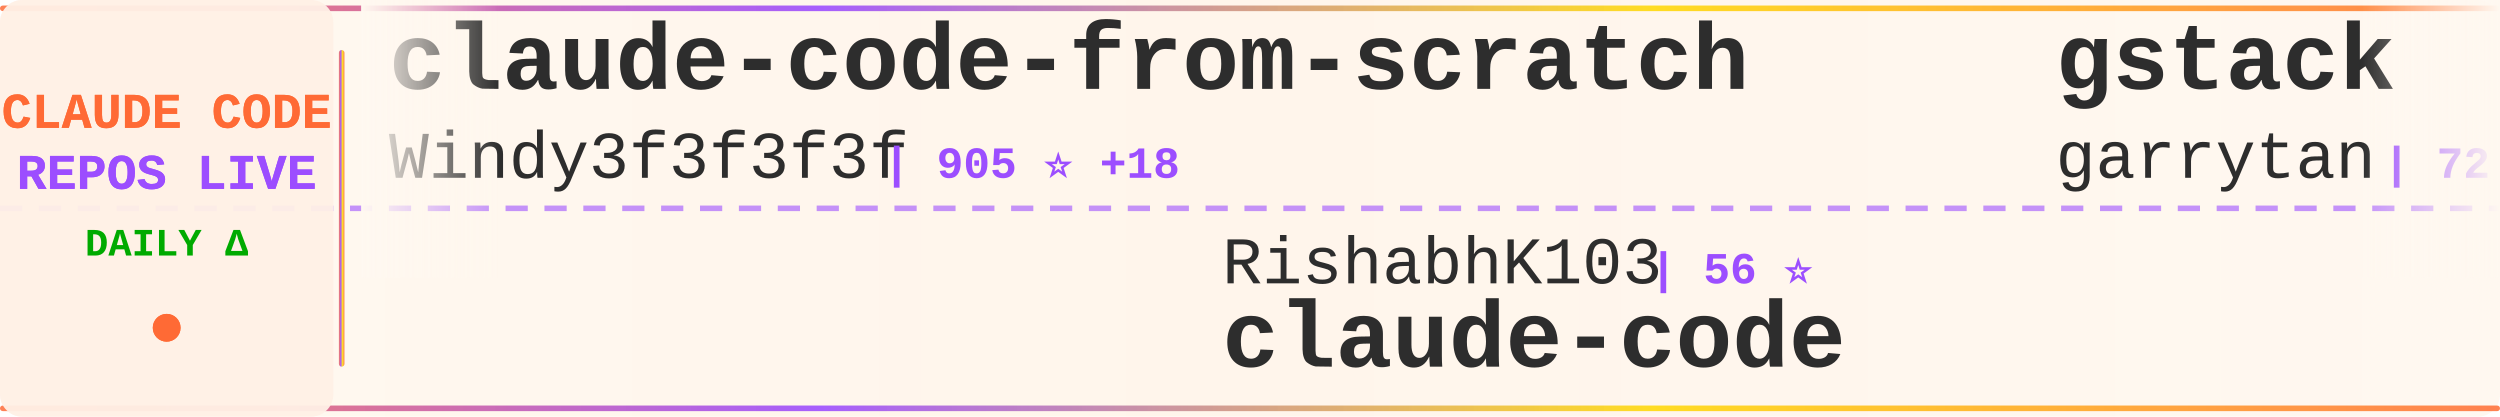
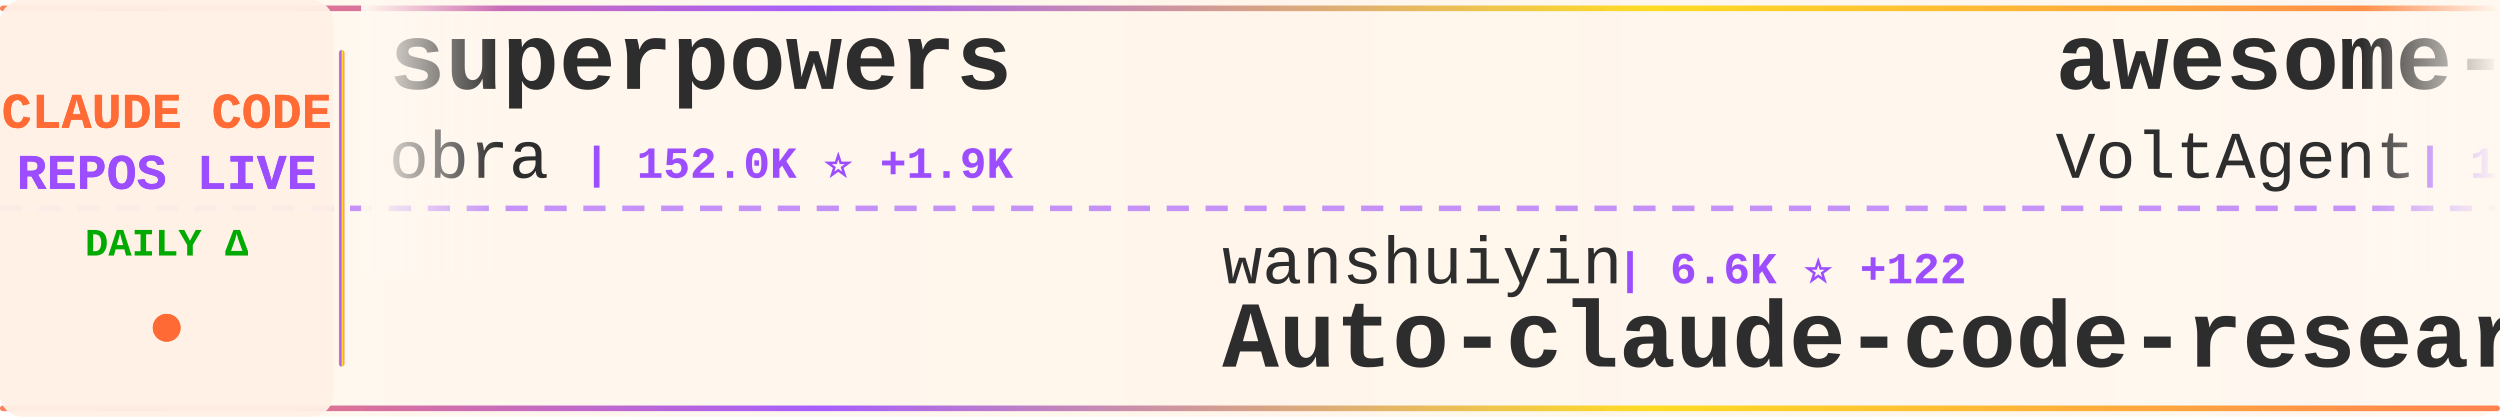
<svg xmlns="http://www.w3.org/2000/svg" width="900" height="150">
  <defs>
    <linearGradient id="tickerBg" x1="0%" y1="0%" x2="100%" y2="0%">
      <stop offset="0%" style="stop-color:#fff8f0;stop-opacity:0.98" />
      <stop offset="50%" style="stop-color:#fff5eb;stop-opacity:1" />
      <stop offset="100%" style="stop-color:#fff8f0;stop-opacity:0.98" />
    </linearGradient>
    <linearGradient id="borderGrad" x1="0%" y1="0%" x2="100%" y2="0%">
      <stop offset="0%" style="stop-color:#FF6B35;stop-opacity:0.85">
        <animate attributeName="stop-opacity" values="0.85;1;0.85" dur="2s" repeatCount="indefinite" />
      </stop>
      <stop offset="33%" style="stop-color:#9C4EFF;stop-opacity:0.9">
        <animate attributeName="stop-opacity" values="0.9;1;0.9" dur="2.2s" repeatCount="indefinite" />
      </stop>
      <stop offset="66%" style="stop-color:#FFD700;stop-opacity:0.85">
        <animate attributeName="stop-opacity" values="0.85;1;0.85" dur="1.8s" repeatCount="indefinite" />
      </stop>
      <stop offset="100%" style="stop-color:#FF6B35;stop-opacity:0.85">
        <animate attributeName="stop-opacity" values="0.85;1;0.85" dur="2s" repeatCount="indefinite" />
      </stop>
    </linearGradient>
    <filter id="textGlow">
      <feGaussianBlur stdDeviation="0.15" result="coloredBlur" />
      <feMerge>
        <feMergeNode in="coloredBlur" />
        <feMergeNode in="SourceGraphic" />
      </feMerge>
    </filter>
    <filter id="metricGlow">
      <feGaussianBlur stdDeviation="0.2" result="coloredBlur" />
      <feMerge>
        <feMergeNode in="coloredBlur" />
        <feMergeNode in="SourceGraphic" />
      </feMerge>
    </filter>
    <linearGradient id="leftFade" x1="0%" y1="0%" x2="100%" y2="0%">
      <stop offset="0%" style="stop-color:#fff8f0;stop-opacity:1" />
      <stop offset="100%" style="stop-color:#fff8f0;stop-opacity:0" />
    </linearGradient>
    <linearGradient id="rightFade" x1="0%" y1="0%" x2="100%" y2="0%">
      <stop offset="0%" style="stop-color:#fff8f0;stop-opacity:0" />
      <stop offset="100%" style="stop-color:#fff8f0;stop-opacity:1" />
    </linearGradient>
  </defs>
  <rect width="900" height="150" fill="url(#tickerBg)" rx="8" />
  <rect x="0" y="2" width="900" height="2" fill="url(#borderGrad)" rx="1" />
  <rect x="0" y="146" width="900" height="2" fill="url(#borderGrad)" rx="1" />
  <line x1="0" y1="75" x2="900" y2="75" stroke="#9C4EFF" stroke-width="2" stroke-dasharray="8 6" opacity="0.6" />
  <rect x="0" y="0" width="120" height="150" fill="#fff0e6" opacity="0.95" rx="8" />
  <text x="60" y="46" font-family="'Courier New', monospace" font-size="18" font-weight="bold" fill="#FF6B35" text-anchor="middle" filter="url(#textGlow)">
    CLAUDE CODE
  </text>
  <text x="60" y="68" font-family="'Courier New', monospace" font-size="18" font-weight="bold" fill="#9C4EFF" text-anchor="middle" filter="url(#textGlow)">
    REPOS LIVE
  </text>
  <text x="60" y="92" font-family="'Courier New', monospace" font-size="14" font-weight="bold" fill="#00aa00" text-anchor="middle">
    DAILY Δ
  </text>
  <circle cx="60" cy="118" r="5" fill="#FF6B35" filter="url(#metricGlow)">
    <animate attributeName="r" values="4;6;4" dur="1.5s" repeatCount="indefinite" />
    <animate attributeName="opacity" values="0.6;1;0.6" dur="1.5s" repeatCount="indefinite" />
  </circle>
  <rect x="122" y="18" width="2" height="114" fill="url(#borderGrad)" rx="1" />
  <clipPath id="tickerClip">
    <rect x="130" y="0" width="770" height="150" />
  </clipPath>
  <g clip-path="url(#tickerClip)">
    <g id="tickerItems">
      <animateTransform attributeName="transform" attributeType="XML" type="translate" from="0 0" to="-3000 0" dur="54s" repeatCount="indefinite" />
      <g transform="translate(0, 0)">
-         <text x="140" y="32" font-family="'Courier New', monospace" font-size="34" font-weight="bold" fill="#2d2d2d">claude-code-from-scratch</text>
-         <text x="140" y="64" font-family="'Courier New', monospace" font-size="24" font-weight="normal" fill="#2d2d2d" opacity="1.0">Windy3f3f3f3f</text>
-         <text x="318" y="64" font-family="'Courier New', monospace" font-size="16" font-weight="bold" fill="#9C4EFF"> | 905 ⭐ +18</text>
+         <text x="140" y="32" font-family="'Courier New', monospace" font-size="34" font-weight="bold" fill="#2d2d2d">superpowers</text>
+         <text x="140" y="64" font-family="'Courier New', monospace" font-size="24" font-weight="normal" fill="#2d2d2d" opacity="1.0">obra</text>
+         <text x="210" y="64" font-family="'Courier New', monospace" font-size="16" font-weight="bold" fill="#9C4EFF"> | 152.0K ⭐ +1.9K</text>
      </g>
      <g transform="translate(300, 0)">
-         <text x="140" y="102" font-family="'Courier New', monospace" font-size="24" font-weight="normal" fill="#2d2d2d" opacity="1.0">RishabhK103</text>
-         <text x="294" y="102" font-family="'Courier New', monospace" font-size="16" font-weight="bold" fill="#9C4EFF"> | 56 ⭐</text>
+         <text x="140" y="102" font-family="'Courier New', monospace" font-size="24" font-weight="normal" fill="#2d2d2d" opacity="1.0">wanshuiyin</text>
+         <text x="282" y="102" font-family="'Courier New', monospace" font-size="16" font-weight="bold" fill="#9C4EFF"> | 6.6K ⭐ +122</text>
+         <text x="140" y="132" font-family="'Courier New', monospace" font-size="34" font-weight="bold" fill="#2d2d2d">Auto-claude-code-researc...</text>
+       </g>
+       <g transform="translate(600, 0)">
+         <text x="140" y="32" font-family="'Courier New', monospace" font-size="34" font-weight="bold" fill="#2d2d2d">awesome-claude-code-suba...</text>
+         <text x="140" y="64" font-family="'Courier New', monospace" font-size="24" font-weight="normal" fill="#2d2d2d" opacity="1.0">VoltAgent</text>
+         <text x="270" y="64" font-family="'Courier New', monospace" font-size="16" font-weight="bold" fill="#9C4EFF"> | 17.3K ⭐ +118</text>
+       </g>
+       <g transform="translate(900, 0)">
+         <text x="140" y="102" font-family="'Courier New', monospace" font-size="24" font-weight="normal" fill="#2d2d2d" opacity="1.0">anthropics</text>
+         <text x="282" y="102" font-family="'Courier New', monospace" font-size="16" font-weight="bold" fill="#9C4EFF"> | 793 ⭐ +4</text>
+         <text x="140" y="132" font-family="'Courier New', monospace" font-size="34" font-weight="bold" fill="#2d2d2d">claude-code-base-action</text>
+       </g>
+       <g transform="translate(1200, 0)">
+         <text x="140" y="32" font-family="'Courier New', monospace" font-size="34" font-weight="bold" fill="#2d2d2d">claude-code-templates</text>
+         <text x="140" y="64" font-family="'Courier New', monospace" font-size="24" font-weight="normal" fill="#2d2d2d" opacity="1.0">davila7</text>
+         <text x="246" y="64" font-family="'Courier New', monospace" font-size="16" font-weight="bold" fill="#9C4EFF"> | 24.6K ⭐ +40</text>
+       </g>
+       <g transform="translate(1500, 0)">
+         <text x="140" y="102" font-family="'Courier New', monospace" font-size="24" font-weight="normal" fill="#2d2d2d" opacity="1.0">tanbiralam</text>
+         <text x="282" y="102" font-family="'Courier New', monospace" font-size="16" font-weight="bold" fill="#9C4EFF"> | 1.4K ⭐ +14</text>
        <text x="140" y="132" font-family="'Courier New', monospace" font-size="34" font-weight="bold" fill="#2d2d2d">claude-code</text>
      </g>
-       <g transform="translate(600, 0)">
-         <text x="140" y="32" font-family="'Courier New', monospace" font-size="34" font-weight="bold" fill="#2d2d2d">gstack</text>
-         <text x="140" y="64" font-family="'Courier New', monospace" font-size="24" font-weight="normal" fill="#2d2d2d" opacity="1.0">garrytan</text>
-         <text x="258" y="64" font-family="'Courier New', monospace" font-size="16" font-weight="bold" fill="#9C4EFF"> | 72.1K ⭐ +918</text>
-       </g>
-       <g transform="translate(900, 0)">
-         <text x="140" y="102" font-family="'Courier New', monospace" font-size="24" font-weight="normal" fill="#2d2d2d" opacity="1.0">KimYx0207</text>
-         <text x="270" y="102" font-family="'Courier New', monospace" font-size="16" font-weight="bold" fill="#9C4EFF"> | 3.3K ⭐ +25</text>
-         <text x="140" y="132" font-family="'Courier New', monospace" font-size="34" font-weight="bold" fill="#2d2d2d">Claude-Code-x-OpenClaw-G...</text>
-       </g>
-       <g transform="translate(1200, 0)">
-         <text x="140" y="32" font-family="'Courier New', monospace" font-size="34" font-weight="bold" fill="#2d2d2d">claude-code</text>
-         <text x="140" y="64" font-family="'Courier New', monospace" font-size="24" font-weight="normal" fill="#2d2d2d" opacity="1.0">xorespesp</text>
-         <text x="270" y="64" font-family="'Courier New', monospace" font-size="16" font-weight="bold" fill="#9C4EFF"> | 212 ⭐ +1</text>
-       </g>
-       <g transform="translate(1500, 0)">
-         <text x="140" y="102" font-family="'Courier New', monospace" font-size="24" font-weight="normal" fill="#2d2d2d" opacity="1.0">777genius</text>
-         <text x="270" y="102" font-family="'Courier New', monospace" font-size="16" font-weight="bold" fill="#9C4EFF"> | 895 ⭐</text>
-         <text x="140" y="132" font-family="'Courier New', monospace" font-size="34" font-weight="bold" fill="#2d2d2d">claude-code-source-code</text>
-       </g>
      <g transform="translate(1800, 0)">
-         <text x="140" y="32" font-family="'Courier New', monospace" font-size="34" font-weight="bold" fill="#2d2d2d">claude-code-source</text>
-         <text x="140" y="64" font-family="'Courier New', monospace" font-size="24" font-weight="normal" fill="#2d2d2d" opacity="1.0">hangsman</text>
-         <text x="258" y="64" font-family="'Courier New', monospace" font-size="16" font-weight="bold" fill="#9C4EFF"> | 752 ⭐ +1</text>
+         <text x="140" y="32" font-family="'Courier New', monospace" font-size="34" font-weight="bold" fill="#2d2d2d">claude-code-guide</text>
+         <text x="140" y="64" font-family="'Courier New', monospace" font-size="24" font-weight="normal" fill="#2d2d2d" opacity="1.0">Cranot</text>
+         <text x="234" y="64" font-family="'Courier New', monospace" font-size="16" font-weight="bold" fill="#9C4EFF"> | 2.6K ⭐ +2</text>
      </g>
      <g transform="translate(2100, 0)">
-         <text x="140" y="102" font-family="'Courier New', monospace" font-size="24" font-weight="normal" fill="#2d2d2d" opacity="1.0">ponponon</text>
-         <text x="258" y="102" font-family="'Courier New', monospace" font-size="16" font-weight="bold" fill="#9C4EFF"> | 2.2K ⭐ +10</text>
-         <text x="140" y="132" font-family="'Courier New', monospace" font-size="34" font-weight="bold" fill="#2d2d2d">claude_code_src</text>
+         <text x="140" y="102" font-family="'Courier New', monospace" font-size="24" font-weight="normal" fill="#2d2d2d" opacity="1.0">VineeTagarwaL-code</text>
+         <text x="378" y="102" font-family="'Courier New', monospace" font-size="16" font-weight="bold" fill="#9C4EFF"> | 272 ⭐ +1</text>
+         <text x="140" y="132" font-family="'Courier New', monospace" font-size="34" font-weight="bold" fill="#2d2d2d">claude-code</text>
      </g>
      <g transform="translate(2400, 0)">
-         <text x="140" y="32" font-family="'Courier New', monospace" font-size="34" font-weight="bold" fill="#2d2d2d">claude-code-infrastructu...</text>
-         <text x="140" y="64" font-family="'Courier New', monospace" font-size="24" font-weight="normal" fill="#2d2d2d" opacity="1.0">diet103</text>
-         <text x="246" y="64" font-family="'Courier New', monospace" font-size="16" font-weight="bold" fill="#9C4EFF"> | 9.5K ⭐ +9</text>
+         <text x="140" y="32" font-family="'Courier New', monospace" font-size="34" font-weight="bold" fill="#2d2d2d">claude-code-proxy</text>
+         <text x="140" y="64" font-family="'Courier New', monospace" font-size="24" font-weight="normal" fill="#2d2d2d" opacity="1.0">fuergaosi233</text>
+         <text x="306" y="64" font-family="'Courier New', monospace" font-size="16" font-weight="bold" fill="#9C4EFF"> | 2.4K ⭐ +8</text>
      </g>
      <g transform="translate(2700, 0)">
-         <text x="140" y="102" font-family="'Courier New', monospace" font-size="24" font-weight="normal" fill="#2d2d2d" opacity="1.0">disler</text>
-         <text x="234" y="102" font-family="'Courier New', monospace" font-size="16" font-weight="bold" fill="#9C4EFF"> | 3.5K ⭐ +5</text>
-         <text x="140" y="132" font-family="'Courier New', monospace" font-size="34" font-weight="bold" fill="#2d2d2d">claude-code-hooks-master...</text>
+         <text x="140" y="102" font-family="'Courier New', monospace" font-size="24" font-weight="normal" fill="#2d2d2d" opacity="1.0">Windy3f3f3f3f</text>
+         <text x="318" y="102" font-family="'Courier New', monospace" font-size="16" font-weight="bold" fill="#9C4EFF"> | 911 ⭐ +21</text>
+         <text x="140" y="132" font-family="'Courier New', monospace" font-size="34" font-weight="bold" fill="#2d2d2d">claude-code-from-scratch</text>
      </g>
      <g transform="translate(3000, 0)">
-         <text x="140" y="32" font-family="'Courier New', monospace" font-size="34" font-weight="bold" fill="#2d2d2d">claude-code-from-scratch</text>
-         <text x="140" y="64" font-family="'Courier New', monospace" font-size="24" font-weight="normal" fill="#2d2d2d" opacity="1.0">Windy3f3f3f3f</text>
-         <text x="318" y="64" font-family="'Courier New', monospace" font-size="16" font-weight="bold" fill="#9C4EFF"> | 905 ⭐ +18</text>
+         <text x="140" y="32" font-family="'Courier New', monospace" font-size="34" font-weight="bold" fill="#2d2d2d">superpowers</text>
+         <text x="140" y="64" font-family="'Courier New', monospace" font-size="24" font-weight="normal" fill="#2d2d2d" opacity="1.0">obra</text>
+         <text x="210" y="64" font-family="'Courier New', monospace" font-size="16" font-weight="bold" fill="#9C4EFF"> | 152.0K ⭐ +1.9K</text>
      </g>
      <g transform="translate(3300, 0)">
-         <text x="140" y="102" font-family="'Courier New', monospace" font-size="24" font-weight="normal" fill="#2d2d2d" opacity="1.0">RishabhK103</text>
-         <text x="294" y="102" font-family="'Courier New', monospace" font-size="16" font-weight="bold" fill="#9C4EFF"> | 56 ⭐</text>
-         <text x="140" y="132" font-family="'Courier New', monospace" font-size="34" font-weight="bold" fill="#2d2d2d">claude-code</text>
+         <text x="140" y="102" font-family="'Courier New', monospace" font-size="24" font-weight="normal" fill="#2d2d2d" opacity="1.0">wanshuiyin</text>
+         <text x="282" y="102" font-family="'Courier New', monospace" font-size="16" font-weight="bold" fill="#9C4EFF"> | 6.6K ⭐ +122</text>
+         <text x="140" y="132" font-family="'Courier New', monospace" font-size="34" font-weight="bold" fill="#2d2d2d">Auto-claude-code-researc...</text>
      </g>
      <g transform="translate(3600, 0)">
-         <text x="140" y="32" font-family="'Courier New', monospace" font-size="34" font-weight="bold" fill="#2d2d2d">gstack</text>
-         <text x="140" y="64" font-family="'Courier New', monospace" font-size="24" font-weight="normal" fill="#2d2d2d" opacity="1.0">garrytan</text>
-         <text x="258" y="64" font-family="'Courier New', monospace" font-size="16" font-weight="bold" fill="#9C4EFF"> | 72.1K ⭐ +918</text>
+         <text x="140" y="32" font-family="'Courier New', monospace" font-size="34" font-weight="bold" fill="#2d2d2d">awesome-claude-code-suba...</text>
+         <text x="140" y="64" font-family="'Courier New', monospace" font-size="24" font-weight="normal" fill="#2d2d2d" opacity="1.0">VoltAgent</text>
+         <text x="270" y="64" font-family="'Courier New', monospace" font-size="16" font-weight="bold" fill="#9C4EFF"> | 17.3K ⭐ +118</text>
      </g>
      <g transform="translate(3900, 0)">
-         <text x="140" y="102" font-family="'Courier New', monospace" font-size="24" font-weight="normal" fill="#2d2d2d" opacity="1.0">KimYx0207</text>
-         <text x="270" y="102" font-family="'Courier New', monospace" font-size="16" font-weight="bold" fill="#9C4EFF"> | 3.3K ⭐ +25</text>
-         <text x="140" y="132" font-family="'Courier New', monospace" font-size="34" font-weight="bold" fill="#2d2d2d">Claude-Code-x-OpenClaw-G...</text>
+         <text x="140" y="102" font-family="'Courier New', monospace" font-size="24" font-weight="normal" fill="#2d2d2d" opacity="1.0">anthropics</text>
+         <text x="282" y="102" font-family="'Courier New', monospace" font-size="16" font-weight="bold" fill="#9C4EFF"> | 793 ⭐ +4</text>
+         <text x="140" y="132" font-family="'Courier New', monospace" font-size="34" font-weight="bold" fill="#2d2d2d">claude-code-base-action</text>
      </g>
    </g>
  </g>
  <rect x="130" y="0" width="50" height="100" fill="url(#leftFade)" />
  <rect x="850" y="0" width="50" height="100" fill="url(#rightFade)" />
</svg>
